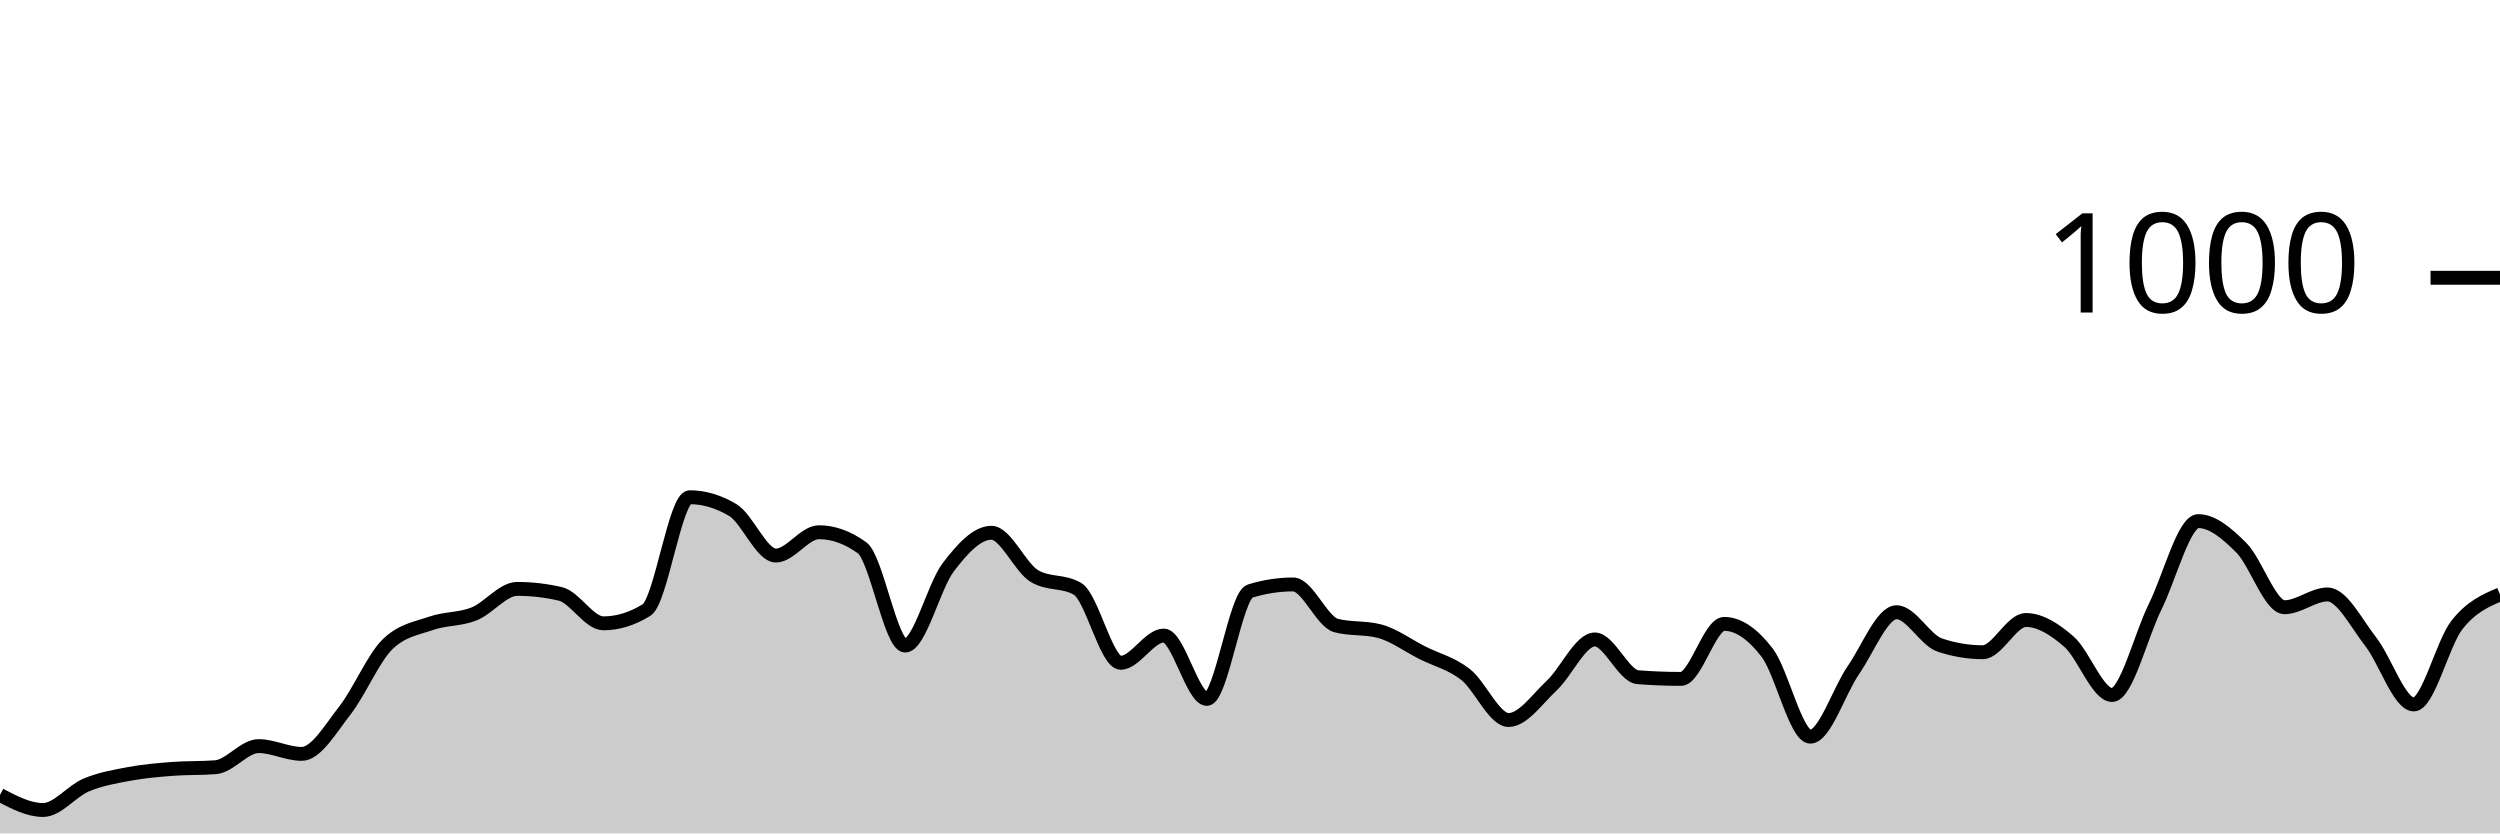
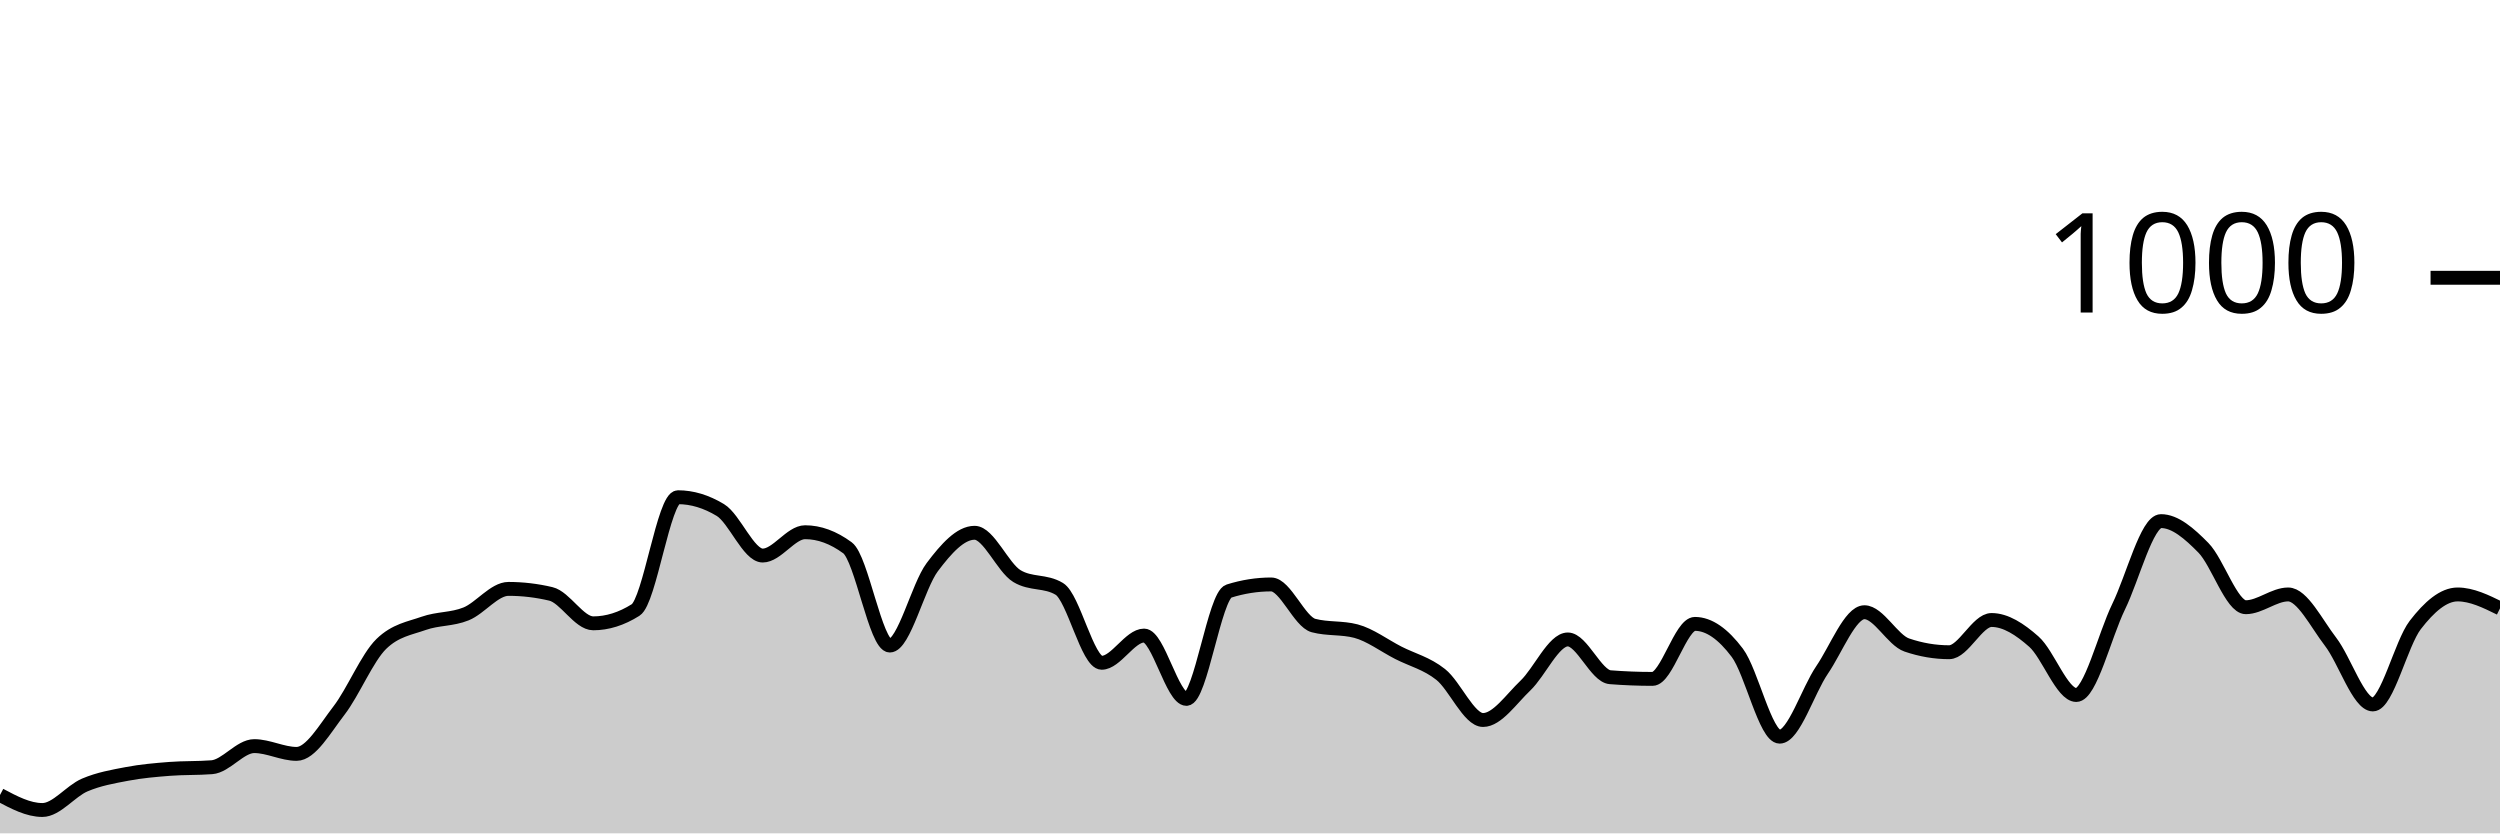
<svg xmlns="http://www.w3.org/2000/svg" viewBox="0 0 180 60">
  <g transform="translate(0,20)">
-     <path class="area" fill="rgba(0, 0, 0, 0.2)" d="M0,37.24C1.034,37.78,2.069,38.32,3.103,38.32C4.138,38.32,5.172,36.953,6.207,36.52C7.241,36.087,8.276,35.913,9.31,35.72C10.345,35.527,11.379,35.44,12.414,35.36C13.448,35.28,14.483,35.32,15.517,35.24C16.552,35.16,17.586,33.72,18.621,33.72C19.655,33.72,20.69,34.28,21.724,34.28C22.759,34.28,23.793,32.48,24.828,31.16C25.862,29.84,26.897,27.347,27.931,26.36C28.966,25.373,30,25.24,31.034,24.88C32.069,24.52,33.103,24.613,34.138,24.2C35.172,23.787,36.207,22.4,37.241,22.4C38.276,22.4,39.31,22.52,40.345,22.76C41.379,23,42.414,24.88,43.448,24.88C44.483,24.88,45.517,24.56,46.552,23.92C47.586,23.28,48.621,15.8,49.655,15.8C50.69,15.8,51.724,16.107,52.759,16.72C53.793,17.333,54.828,20,55.862,20C56.897,20,57.931,18.32,58.966,18.32C60,18.32,61.034,18.693,62.069,19.44C63.103,20.187,64.138,26.48,65.172,26.48C66.207,26.48,67.241,22.193,68.276,20.84C69.31,19.487,70.345,18.36,71.379,18.36C72.414,18.36,73.448,20.867,74.483,21.48C75.517,22.093,76.552,21.787,77.586,22.4C78.621,23.013,79.655,27.72,80.69,27.72C81.724,27.72,82.759,25.76,83.793,25.76C84.828,25.76,85.862,30.32,86.897,30.32C87.931,30.32,88.966,22.88,90,22.56C91.034,22.24,92.069,22.08,93.103,22.08C94.138,22.08,95.172,24.773,96.207,25.04C97.241,25.307,98.276,25.173,99.31,25.44C100.345,25.707,101.379,26.48,102.414,27C103.448,27.52,104.483,27.753,105.517,28.56C106.552,29.367,107.586,31.84,108.621,31.84C109.655,31.84,110.69,30.327,111.724,29.36C112.759,28.393,113.793,26.04,114.828,26.04C115.862,26.04,116.897,28.68,117.931,28.76C118.966,28.84,120,28.88,121.034,28.88C122.069,28.88,123.103,24.92,124.138,24.92C125.172,24.92,126.207,25.647,127.241,27C128.276,28.353,129.31,33.04,130.345,33.04C131.379,33.04,132.414,29.733,133.448,28.24C134.483,26.747,135.517,24.08,136.552,24.08C137.586,24.08,138.621,26.093,139.655,26.44C140.69,26.787,141.724,26.96,142.759,26.96C143.793,26.96,144.828,24.64,145.862,24.64C146.897,24.64,147.931,25.3,148.966,26.2C150,27.1,151.034,30.04,152.069,30.04C153.103,30.04,154.138,25.767,155.172,23.68C156.207,21.593,157.241,17.52,158.276,17.52C159.31,17.52,160.345,18.407,161.379,19.44C162.414,20.473,163.448,23.72,164.483,23.72C165.517,23.72,166.552,22.8,167.586,22.8C168.621,22.8,169.655,24.88,170.69,26.2C171.724,27.52,172.759,30.72,173.793,30.72C174.828,30.72,175.862,26.32,176.897,25C177.931,23.68,178.966,23.24,180,22.8L180,40C178.966,40,177.931,40,176.897,40C175.862,40,174.828,40,173.793,40C172.759,40,171.724,40,170.69,40C169.655,40,168.621,40,167.586,40C166.552,40,165.517,40,164.483,40C163.448,40,162.414,40,161.379,40C160.345,40,159.31,40,158.276,40C157.241,40,156.207,40,155.172,40C154.138,40,153.103,40,152.069,40C151.034,40,150,40,148.966,40C147.931,40,146.897,40,145.862,40C144.828,40,143.793,40,142.759,40C141.724,40,140.69,40,139.655,40C138.621,40,137.586,40,136.552,40C135.517,40,134.483,40,133.448,40C132.414,40,131.379,40,130.345,40C129.31,40,128.276,40,127.241,40C126.207,40,125.172,40,124.138,40C123.103,40,122.069,40,121.034,40C120,40,118.966,40,117.931,40C116.897,40,115.862,40,114.828,40C113.793,40,112.759,40,111.724,40C110.69,40,109.655,40,108.621,40C107.586,40,106.552,40,105.517,40C104.483,40,103.448,40,102.414,40C101.379,40,100.345,40,99.31,40C98.276,40,97.241,40,96.207,40C95.172,40,94.138,40,93.103,40C92.069,40,91.034,40,90,40C88.966,40,87.931,40,86.897,40C85.862,40,84.828,40,83.793,40C82.759,40,81.724,40,80.69,40C79.655,40,78.621,40,77.586,40C76.552,40,75.517,40,74.483,40C73.448,40,72.414,40,71.379,40C70.345,40,69.31,40,68.276,40C67.241,40,66.207,40,65.172,40C64.138,40,63.103,40,62.069,40C61.034,40,60,40,58.966,40C57.931,40,56.897,40,55.862,40C54.828,40,53.793,40,52.759,40C51.724,40,50.69,40,49.655,40C48.621,40,47.586,40,46.552,40C45.517,40,44.483,40,43.448,40C42.414,40,41.379,40,40.345,40C39.31,40,38.276,40,37.241,40C36.207,40,35.172,40,34.138,40C33.103,40,32.069,40,31.034,40C30,40,28.966,40,27.931,40C26.897,40,25.862,40,24.828,40C23.793,40,22.759,40,21.724,40C20.69,40,19.655,40,18.621,40C17.586,40,16.552,40,15.517,40C14.483,40,13.448,40,12.414,40C11.379,40,10.345,40,9.31,40C8.276,40,7.241,40,6.207,40C5.172,40,4.138,40,3.103,40C2.069,40,1.034,40,0,40Z" />
-     <path class="line" stroke="black" fill="none" d="M0,37.24C1.034,37.78,2.069,38.32,3.103,38.32C4.138,38.32,5.172,36.953,6.207,36.52C7.241,36.087,8.276,35.913,9.31,35.72C10.345,35.527,11.379,35.44,12.414,35.36C13.448,35.28,14.483,35.32,15.517,35.24C16.552,35.16,17.586,33.72,18.621,33.72C19.655,33.72,20.69,34.28,21.724,34.28C22.759,34.28,23.793,32.48,24.828,31.16C25.862,29.84,26.897,27.347,27.931,26.36C28.966,25.373,30,25.24,31.034,24.88C32.069,24.52,33.103,24.613,34.138,24.2C35.172,23.787,36.207,22.4,37.241,22.4C38.276,22.4,39.31,22.52,40.345,22.76C41.379,23,42.414,24.88,43.448,24.88C44.483,24.88,45.517,24.56,46.552,23.92C47.586,23.28,48.621,15.8,49.655,15.8C50.69,15.8,51.724,16.107,52.759,16.72C53.793,17.333,54.828,20,55.862,20C56.897,20,57.931,18.32,58.966,18.32C60,18.32,61.034,18.693,62.069,19.44C63.103,20.187,64.138,26.48,65.172,26.48C66.207,26.48,67.241,22.193,68.276,20.84C69.31,19.487,70.345,18.36,71.379,18.36C72.414,18.36,73.448,20.867,74.483,21.48C75.517,22.093,76.552,21.787,77.586,22.4C78.621,23.013,79.655,27.72,80.69,27.72C81.724,27.72,82.759,25.76,83.793,25.76C84.828,25.76,85.862,30.32,86.897,30.32C87.931,30.32,88.966,22.88,90,22.56C91.034,22.24,92.069,22.08,93.103,22.08C94.138,22.08,95.172,24.773,96.207,25.04C97.241,25.307,98.276,25.173,99.31,25.44C100.345,25.707,101.379,26.48,102.414,27C103.448,27.52,104.483,27.753,105.517,28.56C106.552,29.367,107.586,31.84,108.621,31.84C109.655,31.84,110.69,30.327,111.724,29.36C112.759,28.393,113.793,26.04,114.828,26.04C115.862,26.04,116.897,28.68,117.931,28.76C118.966,28.84,120,28.88,121.034,28.88C122.069,28.88,123.103,24.92,124.138,24.92C125.172,24.92,126.207,25.647,127.241,27C128.276,28.353,129.31,33.04,130.345,33.04C131.379,33.04,132.414,29.733,133.448,28.24C134.483,26.747,135.517,24.08,136.552,24.08C137.586,24.08,138.621,26.093,139.655,26.44C140.69,26.787,141.724,26.96,142.759,26.96C143.793,26.96,144.828,24.64,145.862,24.64C146.897,24.64,147.931,25.3,148.966,26.2C150,27.1,151.034,30.04,152.069,30.04C153.103,30.04,154.138,25.767,155.172,23.68C156.207,21.593,157.241,17.52,158.276,17.52C159.31,17.52,160.345,18.407,161.379,19.44C162.414,20.473,163.448,23.72,164.483,23.72C165.517,23.72,166.552,22.8,167.586,22.8C168.621,22.8,169.655,24.88,170.69,26.2C171.724,27.52,172.759,30.72,173.793,30.72C174.828,30.72,175.862,26.32,176.897,25C177.931,23.68,178.966,23.24,180,22.8" />
+     <path class="area" fill="rgba(0, 0, 0, 0.2)" d="M0,37.24C1.017,37.78,2.034,38.32,3.051,38.32C4.068,38.32,5.085,36.953,6.102,36.52C7.119,36.087,8.136,35.913,9.153,35.72C10.169,35.527,11.186,35.44,12.203,35.36C13.22,35.28,14.237,35.32,15.254,35.24C16.271,35.16,17.288,33.72,18.305,33.72C19.322,33.72,20.339,34.28,21.356,34.28C22.373,34.28,23.39,32.48,24.407,31.16C25.424,29.84,26.441,27.347,27.458,26.36C28.475,25.373,29.492,25.24,30.508,24.88C31.525,24.52,32.542,24.613,33.559,24.2C34.576,23.787,35.593,22.4,36.61,22.4C37.627,22.4,38.644,22.52,39.661,22.76C40.678,23,41.695,24.88,42.712,24.88C43.729,24.88,44.746,24.56,45.763,23.92C46.78,23.28,47.797,15.8,48.814,15.8C49.831,15.8,50.847,16.107,51.864,16.72C52.881,17.333,53.898,20,54.915,20C55.932,20,56.949,18.32,57.966,18.32C58.983,18.32,60,18.693,61.017,19.44C62.034,20.187,63.051,26.48,64.068,26.48C65.085,26.48,66.102,22.193,67.119,20.84C68.136,19.487,69.153,18.36,70.169,18.36C71.186,18.36,72.203,20.867,73.22,21.48C74.237,22.093,75.254,21.787,76.271,22.4C77.288,23.013,78.305,27.72,79.322,27.72C80.339,27.72,81.356,25.76,82.373,25.76C83.39,25.76,84.407,30.32,85.424,30.32C86.441,30.32,87.458,22.88,88.475,22.56C89.492,22.24,90.508,22.08,91.525,22.08C92.542,22.08,93.559,24.773,94.576,25.04C95.593,25.307,96.61,25.173,97.627,25.44C98.644,25.707,99.661,26.48,100.678,27C101.695,27.52,102.712,27.753,103.729,28.56C104.746,29.367,105.763,31.84,106.78,31.84C107.797,31.84,108.814,30.327,109.831,29.36C110.847,28.393,111.864,26.04,112.881,26.04C113.898,26.04,114.915,28.68,115.932,28.76C116.949,28.84,117.966,28.88,118.983,28.88C120,28.88,121.017,24.92,122.034,24.92C123.051,24.92,124.068,25.647,125.085,27C126.102,28.353,127.119,33.04,128.136,33.04C129.153,33.04,130.169,29.733,131.186,28.24C132.203,26.747,133.22,24.08,134.237,24.08C135.254,24.08,136.271,26.093,137.288,26.44C138.305,26.787,139.322,26.96,140.339,26.96C141.356,26.96,142.373,24.64,143.39,24.64C144.407,24.64,145.424,25.3,146.441,26.2C147.458,27.1,148.475,30.04,149.492,30.04C150.508,30.04,151.525,25.767,152.542,23.68C153.559,21.593,154.576,17.52,155.593,17.52C156.61,17.52,157.627,18.407,158.644,19.44C159.661,20.473,160.678,23.72,161.695,23.72C162.712,23.72,163.729,22.8,164.746,22.8C165.763,22.8,166.78,24.88,167.797,26.2C168.814,27.52,169.831,30.72,170.847,30.72C171.864,30.72,172.881,26.32,173.898,25C174.915,23.68,175.932,22.8,176.949,22.8C177.966,22.8,178.983,23.3,180,23.8L180,40C178.983,40,177.966,40,176.949,40C175.932,40,174.915,40,173.898,40C172.881,40,171.864,40,170.847,40C169.831,40,168.814,40,167.797,40C166.78,40,165.763,40,164.746,40C163.729,40,162.712,40,161.695,40C160.678,40,159.661,40,158.644,40C157.627,40,156.61,40,155.593,40C154.576,40,153.559,40,152.542,40C151.525,40,150.508,40,149.492,40C148.475,40,147.458,40,146.441,40C145.424,40,144.407,40,143.39,40C142.373,40,141.356,40,140.339,40C139.322,40,138.305,40,137.288,40C136.271,40,135.254,40,134.237,40C133.22,40,132.203,40,131.186,40C130.169,40,129.153,40,128.136,40C127.119,40,126.102,40,125.085,40C124.068,40,123.051,40,122.034,40C121.017,40,120,40,118.983,40C117.966,40,116.949,40,115.932,40C114.915,40,113.898,40,112.881,40C111.864,40,110.847,40,109.831,40C108.814,40,107.797,40,106.78,40C105.763,40,104.746,40,103.729,40C102.712,40,101.695,40,100.678,40C99.661,40,98.644,40,97.627,40C96.61,40,95.593,40,94.576,40C93.559,40,92.542,40,91.525,40C90.508,40,89.492,40,88.475,40C87.458,40,86.441,40,85.424,40C84.407,40,83.39,40,82.373,40C81.356,40,80.339,40,79.322,40C78.305,40,77.288,40,76.271,40C75.254,40,74.237,40,73.22,40C72.203,40,71.186,40,70.169,40C69.153,40,68.136,40,67.119,40C66.102,40,65.085,40,64.068,40C63.051,40,62.034,40,61.017,40C60,40,58.983,40,57.966,40C56.949,40,55.932,40,54.915,40C53.898,40,52.881,40,51.864,40C50.847,40,49.831,40,48.814,40C47.797,40,46.78,40,45.763,40C44.746,40,43.729,40,42.712,40C41.695,40,40.678,40,39.661,40C38.644,40,37.627,40,36.61,40C35.593,40,34.576,40,33.559,40C32.542,40,31.525,40,30.508,40C29.492,40,28.475,40,27.458,40C26.441,40,25.424,40,24.407,40C23.39,40,22.373,40,21.356,40C20.339,40,19.322,40,18.305,40C17.288,40,16.271,40,15.254,40C14.237,40,13.22,40,12.203,40C11.186,40,10.169,40,9.153,40C8.136,40,7.119,40,6.102,40C5.085,40,4.068,40,3.051,40C2.034,40,1.017,40,0,40Z" />
+     <path class="line" stroke="black" fill="none" d="M0,37.24C1.017,37.78,2.034,38.32,3.051,38.32C4.068,38.32,5.085,36.953,6.102,36.52C7.119,36.087,8.136,35.913,9.153,35.72C10.169,35.527,11.186,35.44,12.203,35.36C13.22,35.28,14.237,35.32,15.254,35.24C16.271,35.16,17.288,33.72,18.305,33.72C19.322,33.72,20.339,34.28,21.356,34.28C22.373,34.28,23.39,32.48,24.407,31.16C25.424,29.84,26.441,27.347,27.458,26.36C28.475,25.373,29.492,25.24,30.508,24.88C31.525,24.52,32.542,24.613,33.559,24.2C34.576,23.787,35.593,22.4,36.61,22.4C37.627,22.4,38.644,22.52,39.661,22.76C40.678,23,41.695,24.88,42.712,24.88C43.729,24.88,44.746,24.56,45.763,23.92C46.78,23.28,47.797,15.8,48.814,15.8C49.831,15.8,50.847,16.107,51.864,16.72C52.881,17.333,53.898,20,54.915,20C55.932,20,56.949,18.32,57.966,18.32C58.983,18.32,60,18.693,61.017,19.44C62.034,20.187,63.051,26.48,64.068,26.48C65.085,26.48,66.102,22.193,67.119,20.84C68.136,19.487,69.153,18.36,70.169,18.36C71.186,18.36,72.203,20.867,73.22,21.48C74.237,22.093,75.254,21.787,76.271,22.4C77.288,23.013,78.305,27.72,79.322,27.72C80.339,27.72,81.356,25.76,82.373,25.76C83.39,25.76,84.407,30.32,85.424,30.32C86.441,30.32,87.458,22.88,88.475,22.56C89.492,22.24,90.508,22.08,91.525,22.08C92.542,22.08,93.559,24.773,94.576,25.04C95.593,25.307,96.61,25.173,97.627,25.44C98.644,25.707,99.661,26.48,100.678,27C101.695,27.52,102.712,27.753,103.729,28.56C104.746,29.367,105.763,31.84,106.78,31.84C107.797,31.84,108.814,30.327,109.831,29.36C110.847,28.393,111.864,26.04,112.881,26.04C113.898,26.04,114.915,28.68,115.932,28.76C116.949,28.84,117.966,28.88,118.983,28.88C120,28.88,121.017,24.92,122.034,24.92C123.051,24.92,124.068,25.647,125.085,27C126.102,28.353,127.119,33.04,128.136,33.04C129.153,33.04,130.169,29.733,131.186,28.24C132.203,26.747,133.22,24.08,134.237,24.08C135.254,24.08,136.271,26.093,137.288,26.44C138.305,26.787,139.322,26.96,140.339,26.96C141.356,26.96,142.373,24.64,143.39,24.64C144.407,24.64,145.424,25.3,146.441,26.2C147.458,27.1,148.475,30.04,149.492,30.04C150.508,30.04,151.525,25.767,152.542,23.68C153.559,21.593,154.576,17.52,155.593,17.52C156.61,17.52,157.627,18.407,158.644,19.44C159.661,20.473,160.678,23.72,161.695,23.72C162.712,23.72,163.729,22.8,164.746,22.8C165.763,22.8,166.78,24.88,167.797,26.2C168.814,27.52,169.831,30.72,170.847,30.72C171.864,30.72,172.881,26.32,173.898,25C174.915,23.68,175.932,22.8,176.949,22.8C177.966,22.8,178.983,23.3,180,23.8" />
    <path class="axis-ceiling" stroke-width="1" stroke="black" fill="none" d="M175,0L180,0" />
    <text class="axis-ceiling-label" font-family="sans-serif" text-anchor="end" font-size="10px" x="170" y="2.5">1000</text>
  </g>
</svg>
